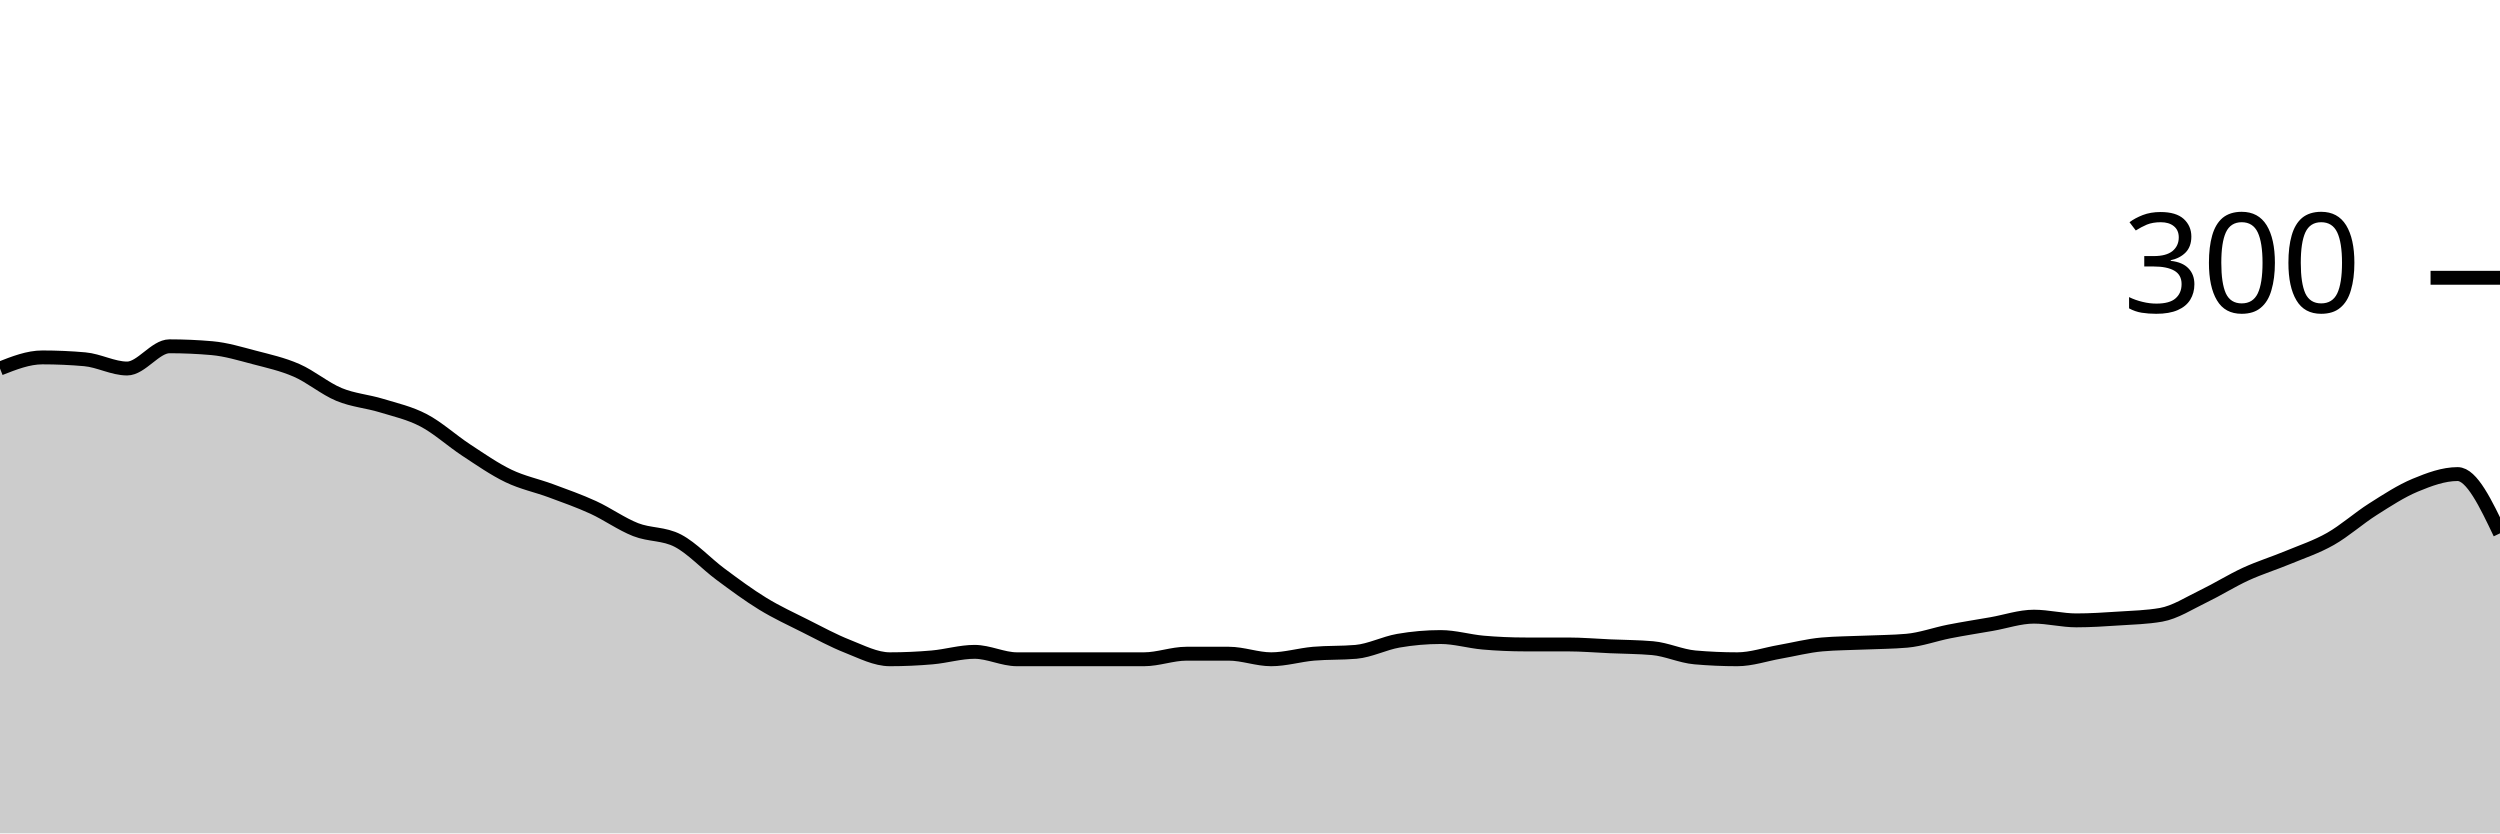
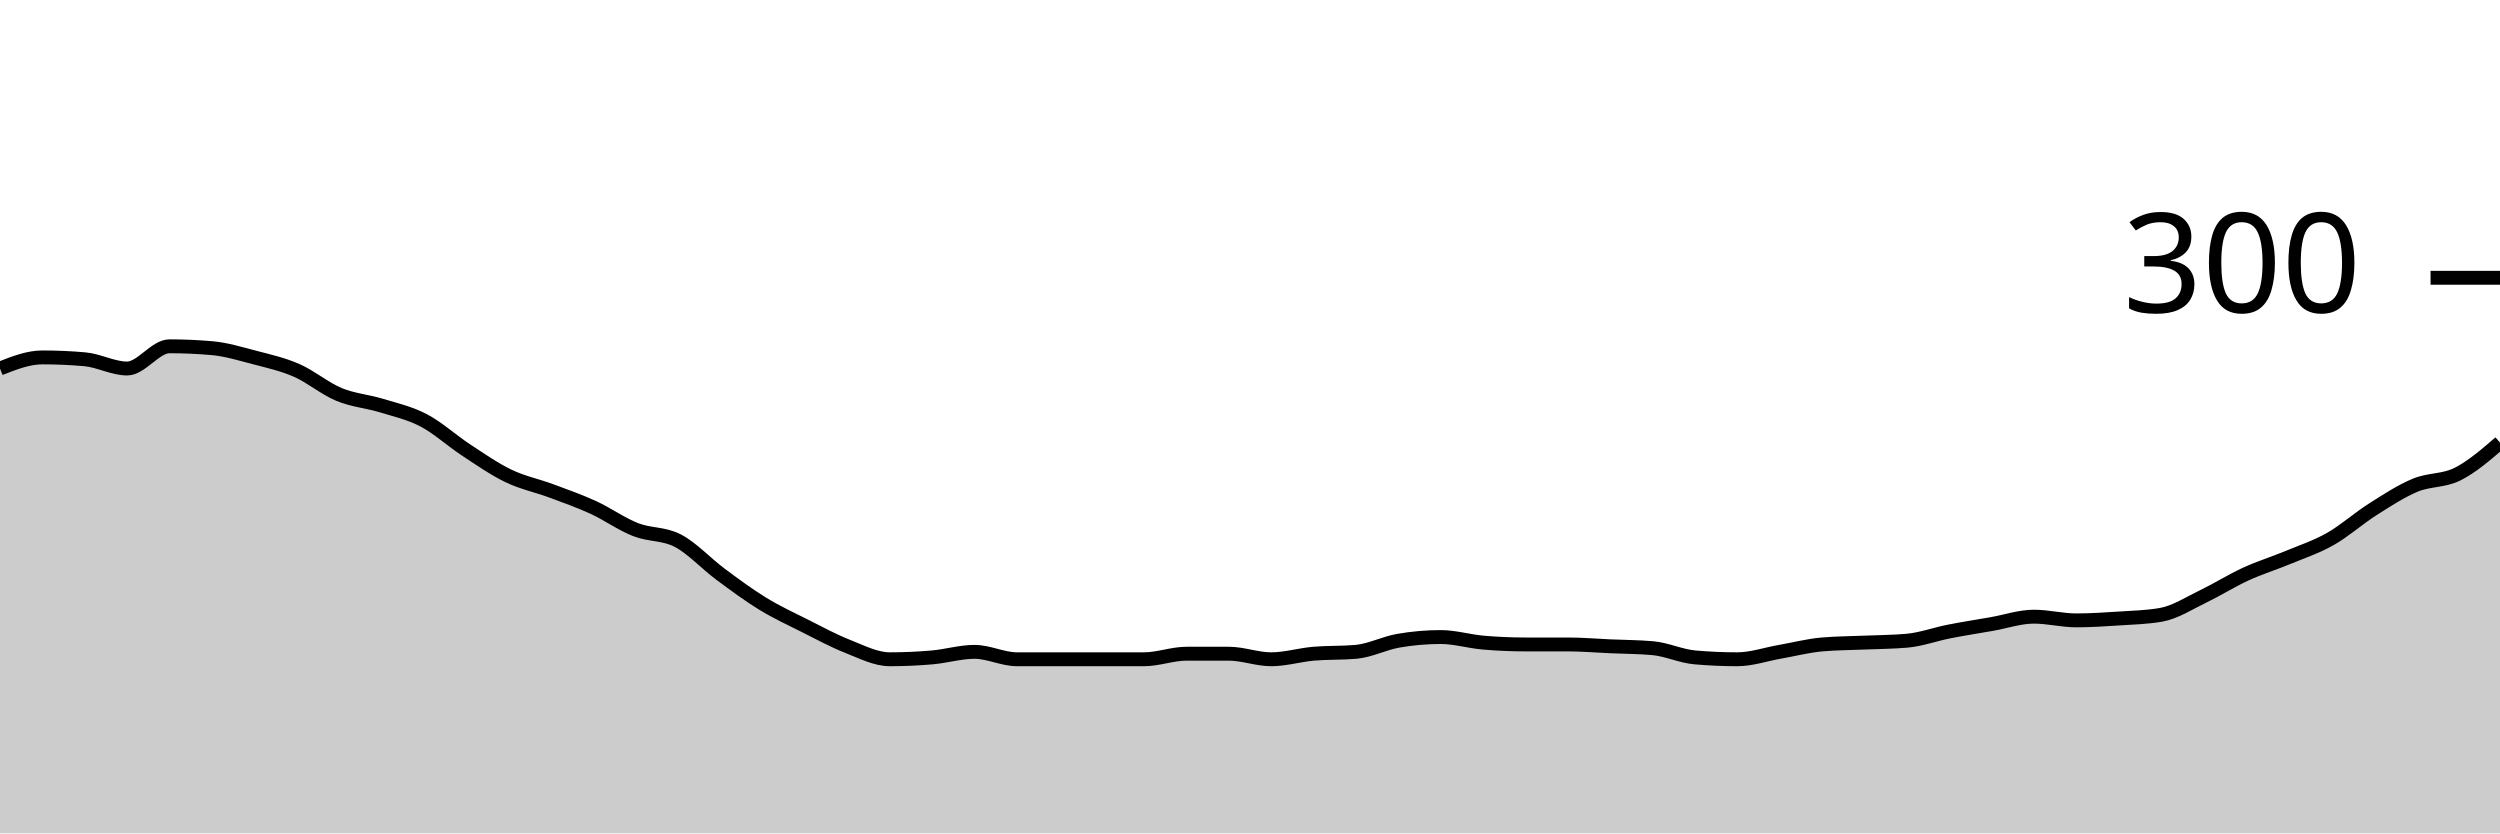
<svg xmlns="http://www.w3.org/2000/svg" viewBox="0 0 180 60">
  <g transform="translate(0,20)">
-     <path class="area" fill="rgba(0, 0, 0, 0.2)" d="M0,6.533C1.017,6.133,2.034,5.733,3.051,5.733C4.068,5.733,5.085,5.778,6.102,5.867C7.119,5.956,8.136,6.533,9.153,6.533C10.169,6.533,11.186,4.933,12.203,4.933C13.22,4.933,14.237,4.978,15.254,5.067C16.271,5.156,17.288,5.467,18.305,5.733C19.322,6,20.339,6.222,21.356,6.667C22.373,7.111,23.39,7.978,24.407,8.4C25.424,8.822,26.441,8.889,27.458,9.2C28.475,9.511,29.492,9.733,30.508,10.267C31.525,10.8,32.542,11.733,33.559,12.4C34.576,13.067,35.593,13.778,36.61,14.267C37.627,14.756,38.644,14.956,39.661,15.333C40.678,15.711,41.695,16.067,42.712,16.533C43.729,17,44.746,17.733,45.763,18.133C46.78,18.533,47.797,18.4,48.814,18.933C49.831,19.467,50.847,20.578,51.864,21.333C52.881,22.089,53.898,22.844,54.915,23.467C55.932,24.089,56.949,24.556,57.966,25.067C58.983,25.578,60,26.133,61.017,26.533C62.034,26.933,63.051,27.467,64.068,27.467C65.085,27.467,66.102,27.422,67.119,27.333C68.136,27.244,69.153,26.933,70.169,26.933C71.186,26.933,72.203,27.467,73.22,27.467C74.237,27.467,75.254,27.467,76.271,27.467C77.288,27.467,78.305,27.467,79.322,27.467C80.339,27.467,81.356,27.467,82.373,27.467C83.39,27.467,84.407,27.067,85.424,27.067C86.441,27.067,87.458,27.067,88.475,27.067C89.492,27.067,90.508,27.467,91.525,27.467C92.542,27.467,93.559,27.156,94.576,27.067C95.593,26.978,96.61,27.022,97.627,26.933C98.644,26.844,99.661,26.311,100.678,26.133C101.695,25.956,102.712,25.867,103.729,25.867C104.746,25.867,105.763,26.178,106.78,26.267C107.797,26.356,108.814,26.4,109.831,26.4C110.847,26.4,111.864,26.4,112.881,26.4C113.898,26.4,114.915,26.489,115.932,26.533C116.949,26.578,117.966,26.578,118.983,26.667C120,26.756,121.017,27.244,122.034,27.333C123.051,27.422,124.068,27.467,125.085,27.467C126.102,27.467,127.119,27.111,128.136,26.933C129.153,26.756,130.169,26.489,131.186,26.4C132.203,26.311,133.22,26.311,134.237,26.267C135.254,26.222,136.271,26.222,137.288,26.133C138.305,26.044,139.322,25.667,140.339,25.467C141.356,25.267,142.373,25.111,143.39,24.933C144.407,24.756,145.424,24.4,146.441,24.4C147.458,24.4,148.475,24.667,149.492,24.667C150.508,24.667,151.525,24.6,152.542,24.533C153.559,24.467,154.576,24.444,155.593,24.267C156.61,24.089,157.627,23.422,158.644,22.933C159.661,22.444,160.678,21.8,161.695,21.333C162.712,20.867,163.729,20.556,164.746,20.133C165.763,19.711,166.78,19.378,167.797,18.8C168.814,18.222,169.831,17.311,170.847,16.667C171.864,16.022,172.881,15.356,173.898,14.933C174.915,14.511,175.932,14.133,176.949,14.133C177.966,14.133,178.983,16.267,180,18.4L180,40C178.983,40,177.966,40,176.949,40C175.932,40,174.915,40,173.898,40C172.881,40,171.864,40,170.847,40C169.831,40,168.814,40,167.797,40C166.78,40,165.763,40,164.746,40C163.729,40,162.712,40,161.695,40C160.678,40,159.661,40,158.644,40C157.627,40,156.61,40,155.593,40C154.576,40,153.559,40,152.542,40C151.525,40,150.508,40,149.492,40C148.475,40,147.458,40,146.441,40C145.424,40,144.407,40,143.39,40C142.373,40,141.356,40,140.339,40C139.322,40,138.305,40,137.288,40C136.271,40,135.254,40,134.237,40C133.22,40,132.203,40,131.186,40C130.169,40,129.153,40,128.136,40C127.119,40,126.102,40,125.085,40C124.068,40,123.051,40,122.034,40C121.017,40,120,40,118.983,40C117.966,40,116.949,40,115.932,40C114.915,40,113.898,40,112.881,40C111.864,40,110.847,40,109.831,40C108.814,40,107.797,40,106.78,40C105.763,40,104.746,40,103.729,40C102.712,40,101.695,40,100.678,40C99.661,40,98.644,40,97.627,40C96.61,40,95.593,40,94.576,40C93.559,40,92.542,40,91.525,40C90.508,40,89.492,40,88.475,40C87.458,40,86.441,40,85.424,40C84.407,40,83.39,40,82.373,40C81.356,40,80.339,40,79.322,40C78.305,40,77.288,40,76.271,40C75.254,40,74.237,40,73.22,40C72.203,40,71.186,40,70.169,40C69.153,40,68.136,40,67.119,40C66.102,40,65.085,40,64.068,40C63.051,40,62.034,40,61.017,40C60,40,58.983,40,57.966,40C56.949,40,55.932,40,54.915,40C53.898,40,52.881,40,51.864,40C50.847,40,49.831,40,48.814,40C47.797,40,46.78,40,45.763,40C44.746,40,43.729,40,42.712,40C41.695,40,40.678,40,39.661,40C38.644,40,37.627,40,36.61,40C35.593,40,34.576,40,33.559,40C32.542,40,31.525,40,30.508,40C29.492,40,28.475,40,27.458,40C26.441,40,25.424,40,24.407,40C23.39,40,22.373,40,21.356,40C20.339,40,19.322,40,18.305,40C17.288,40,16.271,40,15.254,40C14.237,40,13.22,40,12.203,40C11.186,40,10.169,40,9.153,40C8.136,40,7.119,40,6.102,40C5.085,40,4.068,40,3.051,40C2.034,40,1.017,40,0,40Z" />
-     <path class="line" stroke="black" fill="none" d="M0,6.533C1.017,6.133,2.034,5.733,3.051,5.733C4.068,5.733,5.085,5.778,6.102,5.867C7.119,5.956,8.136,6.533,9.153,6.533C10.169,6.533,11.186,4.933,12.203,4.933C13.22,4.933,14.237,4.978,15.254,5.067C16.271,5.156,17.288,5.467,18.305,5.733C19.322,6,20.339,6.222,21.356,6.667C22.373,7.111,23.39,7.978,24.407,8.4C25.424,8.822,26.441,8.889,27.458,9.2C28.475,9.511,29.492,9.733,30.508,10.267C31.525,10.8,32.542,11.733,33.559,12.4C34.576,13.067,35.593,13.778,36.61,14.267C37.627,14.756,38.644,14.956,39.661,15.333C40.678,15.711,41.695,16.067,42.712,16.533C43.729,17,44.746,17.733,45.763,18.133C46.78,18.533,47.797,18.4,48.814,18.933C49.831,19.467,50.847,20.578,51.864,21.333C52.881,22.089,53.898,22.844,54.915,23.467C55.932,24.089,56.949,24.556,57.966,25.067C58.983,25.578,60,26.133,61.017,26.533C62.034,26.933,63.051,27.467,64.068,27.467C65.085,27.467,66.102,27.422,67.119,27.333C68.136,27.244,69.153,26.933,70.169,26.933C71.186,26.933,72.203,27.467,73.22,27.467C74.237,27.467,75.254,27.467,76.271,27.467C77.288,27.467,78.305,27.467,79.322,27.467C80.339,27.467,81.356,27.467,82.373,27.467C83.39,27.467,84.407,27.067,85.424,27.067C86.441,27.067,87.458,27.067,88.475,27.067C89.492,27.067,90.508,27.467,91.525,27.467C92.542,27.467,93.559,27.156,94.576,27.067C95.593,26.978,96.61,27.022,97.627,26.933C98.644,26.844,99.661,26.311,100.678,26.133C101.695,25.956,102.712,25.867,103.729,25.867C104.746,25.867,105.763,26.178,106.78,26.267C107.797,26.356,108.814,26.4,109.831,26.4C110.847,26.4,111.864,26.4,112.881,26.4C113.898,26.4,114.915,26.489,115.932,26.533C116.949,26.578,117.966,26.578,118.983,26.667C120,26.756,121.017,27.244,122.034,27.333C123.051,27.422,124.068,27.467,125.085,27.467C126.102,27.467,127.119,27.111,128.136,26.933C129.153,26.756,130.169,26.489,131.186,26.4C132.203,26.311,133.22,26.311,134.237,26.267C135.254,26.222,136.271,26.222,137.288,26.133C138.305,26.044,139.322,25.667,140.339,25.467C141.356,25.267,142.373,25.111,143.39,24.933C144.407,24.756,145.424,24.4,146.441,24.4C147.458,24.4,148.475,24.667,149.492,24.667C150.508,24.667,151.525,24.6,152.542,24.533C153.559,24.467,154.576,24.444,155.593,24.267C156.61,24.089,157.627,23.422,158.644,22.933C159.661,22.444,160.678,21.8,161.695,21.333C162.712,20.867,163.729,20.556,164.746,20.133C165.763,19.711,166.78,19.378,167.797,18.8C168.814,18.222,169.831,17.311,170.847,16.667C171.864,16.022,172.881,15.356,173.898,14.933C174.915,14.511,175.932,14.133,176.949,14.133C177.966,14.133,178.983,16.267,180,18.4" />
+     <path class="area" fill="rgba(0, 0, 0, 0.2)" d="M0,6.533C1.017,6.133,2.034,5.733,3.051,5.733C4.068,5.733,5.085,5.778,6.102,5.867C7.119,5.956,8.136,6.533,9.153,6.533C10.169,6.533,11.186,4.933,12.203,4.933C13.22,4.933,14.237,4.978,15.254,5.067C16.271,5.156,17.288,5.467,18.305,5.733C19.322,6,20.339,6.222,21.356,6.667C22.373,7.111,23.39,7.978,24.407,8.4C25.424,8.822,26.441,8.889,27.458,9.2C28.475,9.511,29.492,9.733,30.508,10.267C31.525,10.8,32.542,11.733,33.559,12.4C34.576,13.067,35.593,13.778,36.61,14.267C37.627,14.756,38.644,14.956,39.661,15.333C40.678,15.711,41.695,16.067,42.712,16.533C43.729,17,44.746,17.733,45.763,18.133C46.78,18.533,47.797,18.4,48.814,18.933C49.831,19.467,50.847,20.578,51.864,21.333C52.881,22.089,53.898,22.844,54.915,23.467C55.932,24.089,56.949,24.556,57.966,25.067C58.983,25.578,60,26.133,61.017,26.533C62.034,26.933,63.051,27.467,64.068,27.467C65.085,27.467,66.102,27.422,67.119,27.333C68.136,27.244,69.153,26.933,70.169,26.933C71.186,26.933,72.203,27.467,73.22,27.467C74.237,27.467,75.254,27.467,76.271,27.467C77.288,27.467,78.305,27.467,79.322,27.467C80.339,27.467,81.356,27.467,82.373,27.467C83.39,27.467,84.407,27.067,85.424,27.067C86.441,27.067,87.458,27.067,88.475,27.067C89.492,27.067,90.508,27.467,91.525,27.467C92.542,27.467,93.559,27.156,94.576,27.067C95.593,26.978,96.61,27.022,97.627,26.933C98.644,26.844,99.661,26.311,100.678,26.133C101.695,25.956,102.712,25.867,103.729,25.867C104.746,25.867,105.763,26.178,106.78,26.267C107.797,26.356,108.814,26.4,109.831,26.4C110.847,26.4,111.864,26.4,112.881,26.4C113.898,26.4,114.915,26.489,115.932,26.533C116.949,26.578,117.966,26.578,118.983,26.667C120,26.756,121.017,27.244,122.034,27.333C123.051,27.422,124.068,27.467,125.085,27.467C126.102,27.467,127.119,27.111,128.136,26.933C129.153,26.756,130.169,26.489,131.186,26.4C132.203,26.311,133.22,26.311,134.237,26.267C135.254,26.222,136.271,26.222,137.288,26.133C138.305,26.044,139.322,25.667,140.339,25.467C141.356,25.267,142.373,25.111,143.39,24.933C144.407,24.756,145.424,24.4,146.441,24.4C147.458,24.4,148.475,24.667,149.492,24.667C150.508,24.667,151.525,24.6,152.542,24.533C153.559,24.467,154.576,24.444,155.593,24.267C156.61,24.089,157.627,23.422,158.644,22.933C159.661,22.444,160.678,21.8,161.695,21.333C162.712,20.867,163.729,20.556,164.746,20.133C165.763,19.711,166.78,19.378,167.797,18.8C168.814,18.222,169.831,17.311,170.847,16.667C171.864,16.022,172.881,15.356,173.898,14.933C174.915,14.511,175.932,14.644,176.949,14.133C177.966,13.622,178.983,12.744,180,11.867L180,40C178.983,40,177.966,40,176.949,40C175.932,40,174.915,40,173.898,40C172.881,40,171.864,40,170.847,40C169.831,40,168.814,40,167.797,40C166.78,40,165.763,40,164.746,40C163.729,40,162.712,40,161.695,40C160.678,40,159.661,40,158.644,40C157.627,40,156.61,40,155.593,40C154.576,40,153.559,40,152.542,40C151.525,40,150.508,40,149.492,40C148.475,40,147.458,40,146.441,40C145.424,40,144.407,40,143.39,40C142.373,40,141.356,40,140.339,40C139.322,40,138.305,40,137.288,40C136.271,40,135.254,40,134.237,40C133.22,40,132.203,40,131.186,40C130.169,40,129.153,40,128.136,40C127.119,40,126.102,40,125.085,40C124.068,40,123.051,40,122.034,40C121.017,40,120,40,118.983,40C117.966,40,116.949,40,115.932,40C114.915,40,113.898,40,112.881,40C111.864,40,110.847,40,109.831,40C108.814,40,107.797,40,106.78,40C105.763,40,104.746,40,103.729,40C102.712,40,101.695,40,100.678,40C99.661,40,98.644,40,97.627,40C96.61,40,95.593,40,94.576,40C93.559,40,92.542,40,91.525,40C90.508,40,89.492,40,88.475,40C87.458,40,86.441,40,85.424,40C84.407,40,83.39,40,82.373,40C81.356,40,80.339,40,79.322,40C78.305,40,77.288,40,76.271,40C75.254,40,74.237,40,73.22,40C72.203,40,71.186,40,70.169,40C69.153,40,68.136,40,67.119,40C66.102,40,65.085,40,64.068,40C63.051,40,62.034,40,61.017,40C60,40,58.983,40,57.966,40C56.949,40,55.932,40,54.915,40C53.898,40,52.881,40,51.864,40C50.847,40,49.831,40,48.814,40C47.797,40,46.78,40,45.763,40C44.746,40,43.729,40,42.712,40C41.695,40,40.678,40,39.661,40C38.644,40,37.627,40,36.61,40C35.593,40,34.576,40,33.559,40C32.542,40,31.525,40,30.508,40C29.492,40,28.475,40,27.458,40C26.441,40,25.424,40,24.407,40C23.39,40,22.373,40,21.356,40C20.339,40,19.322,40,18.305,40C17.288,40,16.271,40,15.254,40C14.237,40,13.22,40,12.203,40C11.186,40,10.169,40,9.153,40C8.136,40,7.119,40,6.102,40C5.085,40,4.068,40,3.051,40C2.034,40,1.017,40,0,40Z" />
+     <path class="line" stroke="black" fill="none" d="M0,6.533C1.017,6.133,2.034,5.733,3.051,5.733C4.068,5.733,5.085,5.778,6.102,5.867C7.119,5.956,8.136,6.533,9.153,6.533C10.169,6.533,11.186,4.933,12.203,4.933C13.22,4.933,14.237,4.978,15.254,5.067C16.271,5.156,17.288,5.467,18.305,5.733C19.322,6,20.339,6.222,21.356,6.667C22.373,7.111,23.39,7.978,24.407,8.4C25.424,8.822,26.441,8.889,27.458,9.2C28.475,9.511,29.492,9.733,30.508,10.267C31.525,10.8,32.542,11.733,33.559,12.4C34.576,13.067,35.593,13.778,36.61,14.267C37.627,14.756,38.644,14.956,39.661,15.333C40.678,15.711,41.695,16.067,42.712,16.533C43.729,17,44.746,17.733,45.763,18.133C46.78,18.533,47.797,18.4,48.814,18.933C49.831,19.467,50.847,20.578,51.864,21.333C52.881,22.089,53.898,22.844,54.915,23.467C55.932,24.089,56.949,24.556,57.966,25.067C58.983,25.578,60,26.133,61.017,26.533C62.034,26.933,63.051,27.467,64.068,27.467C65.085,27.467,66.102,27.422,67.119,27.333C68.136,27.244,69.153,26.933,70.169,26.933C71.186,26.933,72.203,27.467,73.22,27.467C74.237,27.467,75.254,27.467,76.271,27.467C77.288,27.467,78.305,27.467,79.322,27.467C80.339,27.467,81.356,27.467,82.373,27.467C83.39,27.467,84.407,27.067,85.424,27.067C86.441,27.067,87.458,27.067,88.475,27.067C89.492,27.067,90.508,27.467,91.525,27.467C92.542,27.467,93.559,27.156,94.576,27.067C95.593,26.978,96.61,27.022,97.627,26.933C98.644,26.844,99.661,26.311,100.678,26.133C101.695,25.956,102.712,25.867,103.729,25.867C104.746,25.867,105.763,26.178,106.78,26.267C107.797,26.356,108.814,26.4,109.831,26.4C110.847,26.4,111.864,26.4,112.881,26.4C113.898,26.4,114.915,26.489,115.932,26.533C116.949,26.578,117.966,26.578,118.983,26.667C120,26.756,121.017,27.244,122.034,27.333C123.051,27.422,124.068,27.467,125.085,27.467C126.102,27.467,127.119,27.111,128.136,26.933C129.153,26.756,130.169,26.489,131.186,26.4C132.203,26.311,133.22,26.311,134.237,26.267C135.254,26.222,136.271,26.222,137.288,26.133C138.305,26.044,139.322,25.667,140.339,25.467C141.356,25.267,142.373,25.111,143.39,24.933C144.407,24.756,145.424,24.4,146.441,24.4C147.458,24.4,148.475,24.667,149.492,24.667C150.508,24.667,151.525,24.6,152.542,24.533C153.559,24.467,154.576,24.444,155.593,24.267C156.61,24.089,157.627,23.422,158.644,22.933C159.661,22.444,160.678,21.8,161.695,21.333C162.712,20.867,163.729,20.556,164.746,20.133C165.763,19.711,166.78,19.378,167.797,18.8C168.814,18.222,169.831,17.311,170.847,16.667C171.864,16.022,172.881,15.356,173.898,14.933C174.915,14.511,175.932,14.644,176.949,14.133C177.966,13.622,178.983,12.744,180,11.867" />
    <path class="axis-ceiling" stroke-width="1" stroke="black" fill="none" d="M175,0L180,0" />
    <text class="axis-ceiling-label" font-family="sans-serif" text-anchor="end" font-size="10px" x="170" y="2.5">300</text>
  </g>
</svg>
